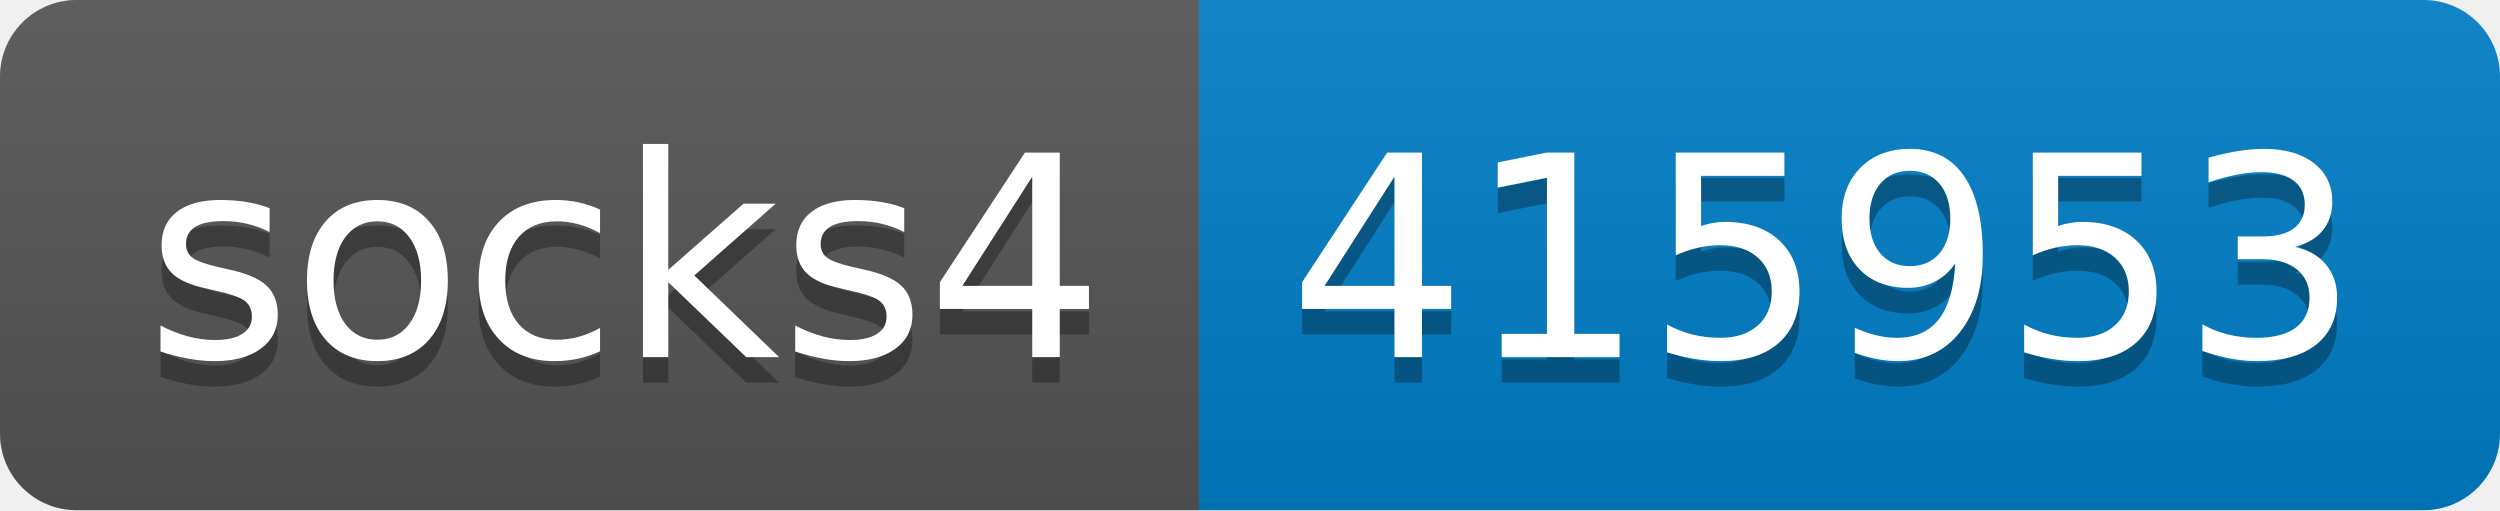
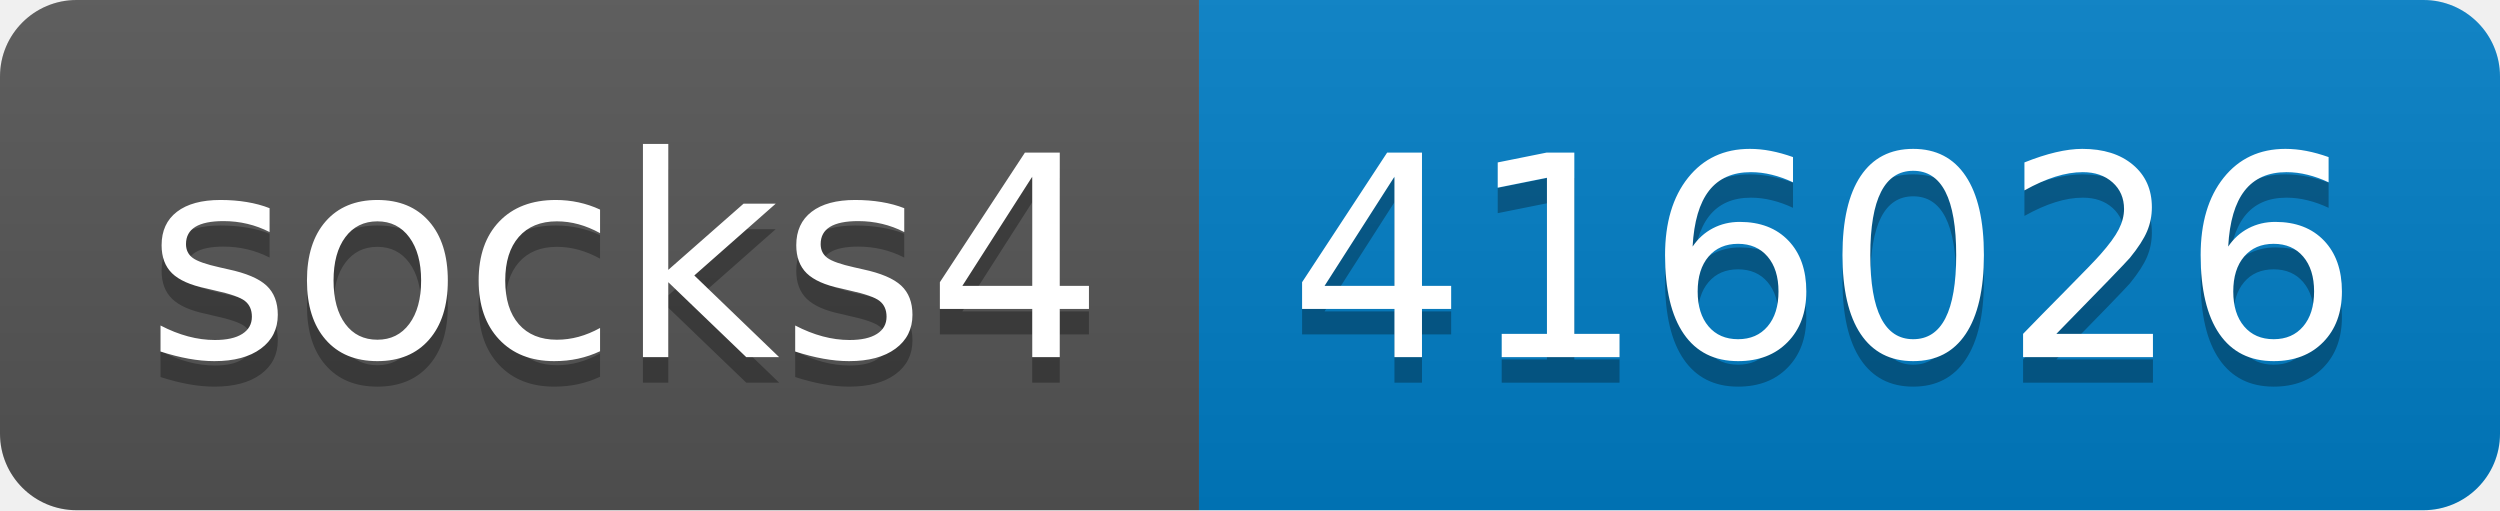
- <svg xmlns="http://www.w3.org/2000/svg" width="98" height="20" role="img" aria-label="socks4: 415953">
+ <svg xmlns="http://www.w3.org/2000/svg" width="98" height="20" role="img" aria-label="socks4: 416026">
  <linearGradient id="s" x2="0" y2="100%">
    <stop offset="0" stop-color="#bbb" stop-opacity=".1" />
    <stop offset="1" stop-opacity=".1" />
  </linearGradient>
  <clipPath id="r">
    <rect width="98" height="20" rx="3" fill="#fff" />
  </clipPath>
  <g clip-path="url(#r)">
    <rect width="47" height="20" fill="#555" />
    <rect x="47" width="51" height="20" fill="#007ec6" />
    <rect width="98" height="20" fill="url(#s)" />
  </g>
  <g fill="#fff" text-anchor="middle" font-family="Verdana,Geneva,DejaVu Sans,sans-serif" text-rendering="geometricPrecision" font-size="110">
    <text aria-hidden="true" x="245" y="150" fill="#010101" fill-opacity=".3" transform="scale(.1)" textLength="370">socks4</text>
    <text x="245" y="140" transform="scale(.1)" fill="#fff" textLength="370">socks4</text>
-     <text aria-hidden="true" x="715" y="150" fill="#010101" fill-opacity=".3" transform="scale(.1)" textLength="410">415953</text>
-     <text x="715" y="140" transform="scale(.1)" fill="#fff" textLength="410">415953</text>
+     <text aria-hidden="true" x="715" y="150" fill="#010101" fill-opacity=".3" transform="scale(.1)" textLength="410">416026</text>
+     <text x="715" y="140" transform="scale(.1)" fill="#fff" textLength="410">416026</text>
  </g>
</svg>
